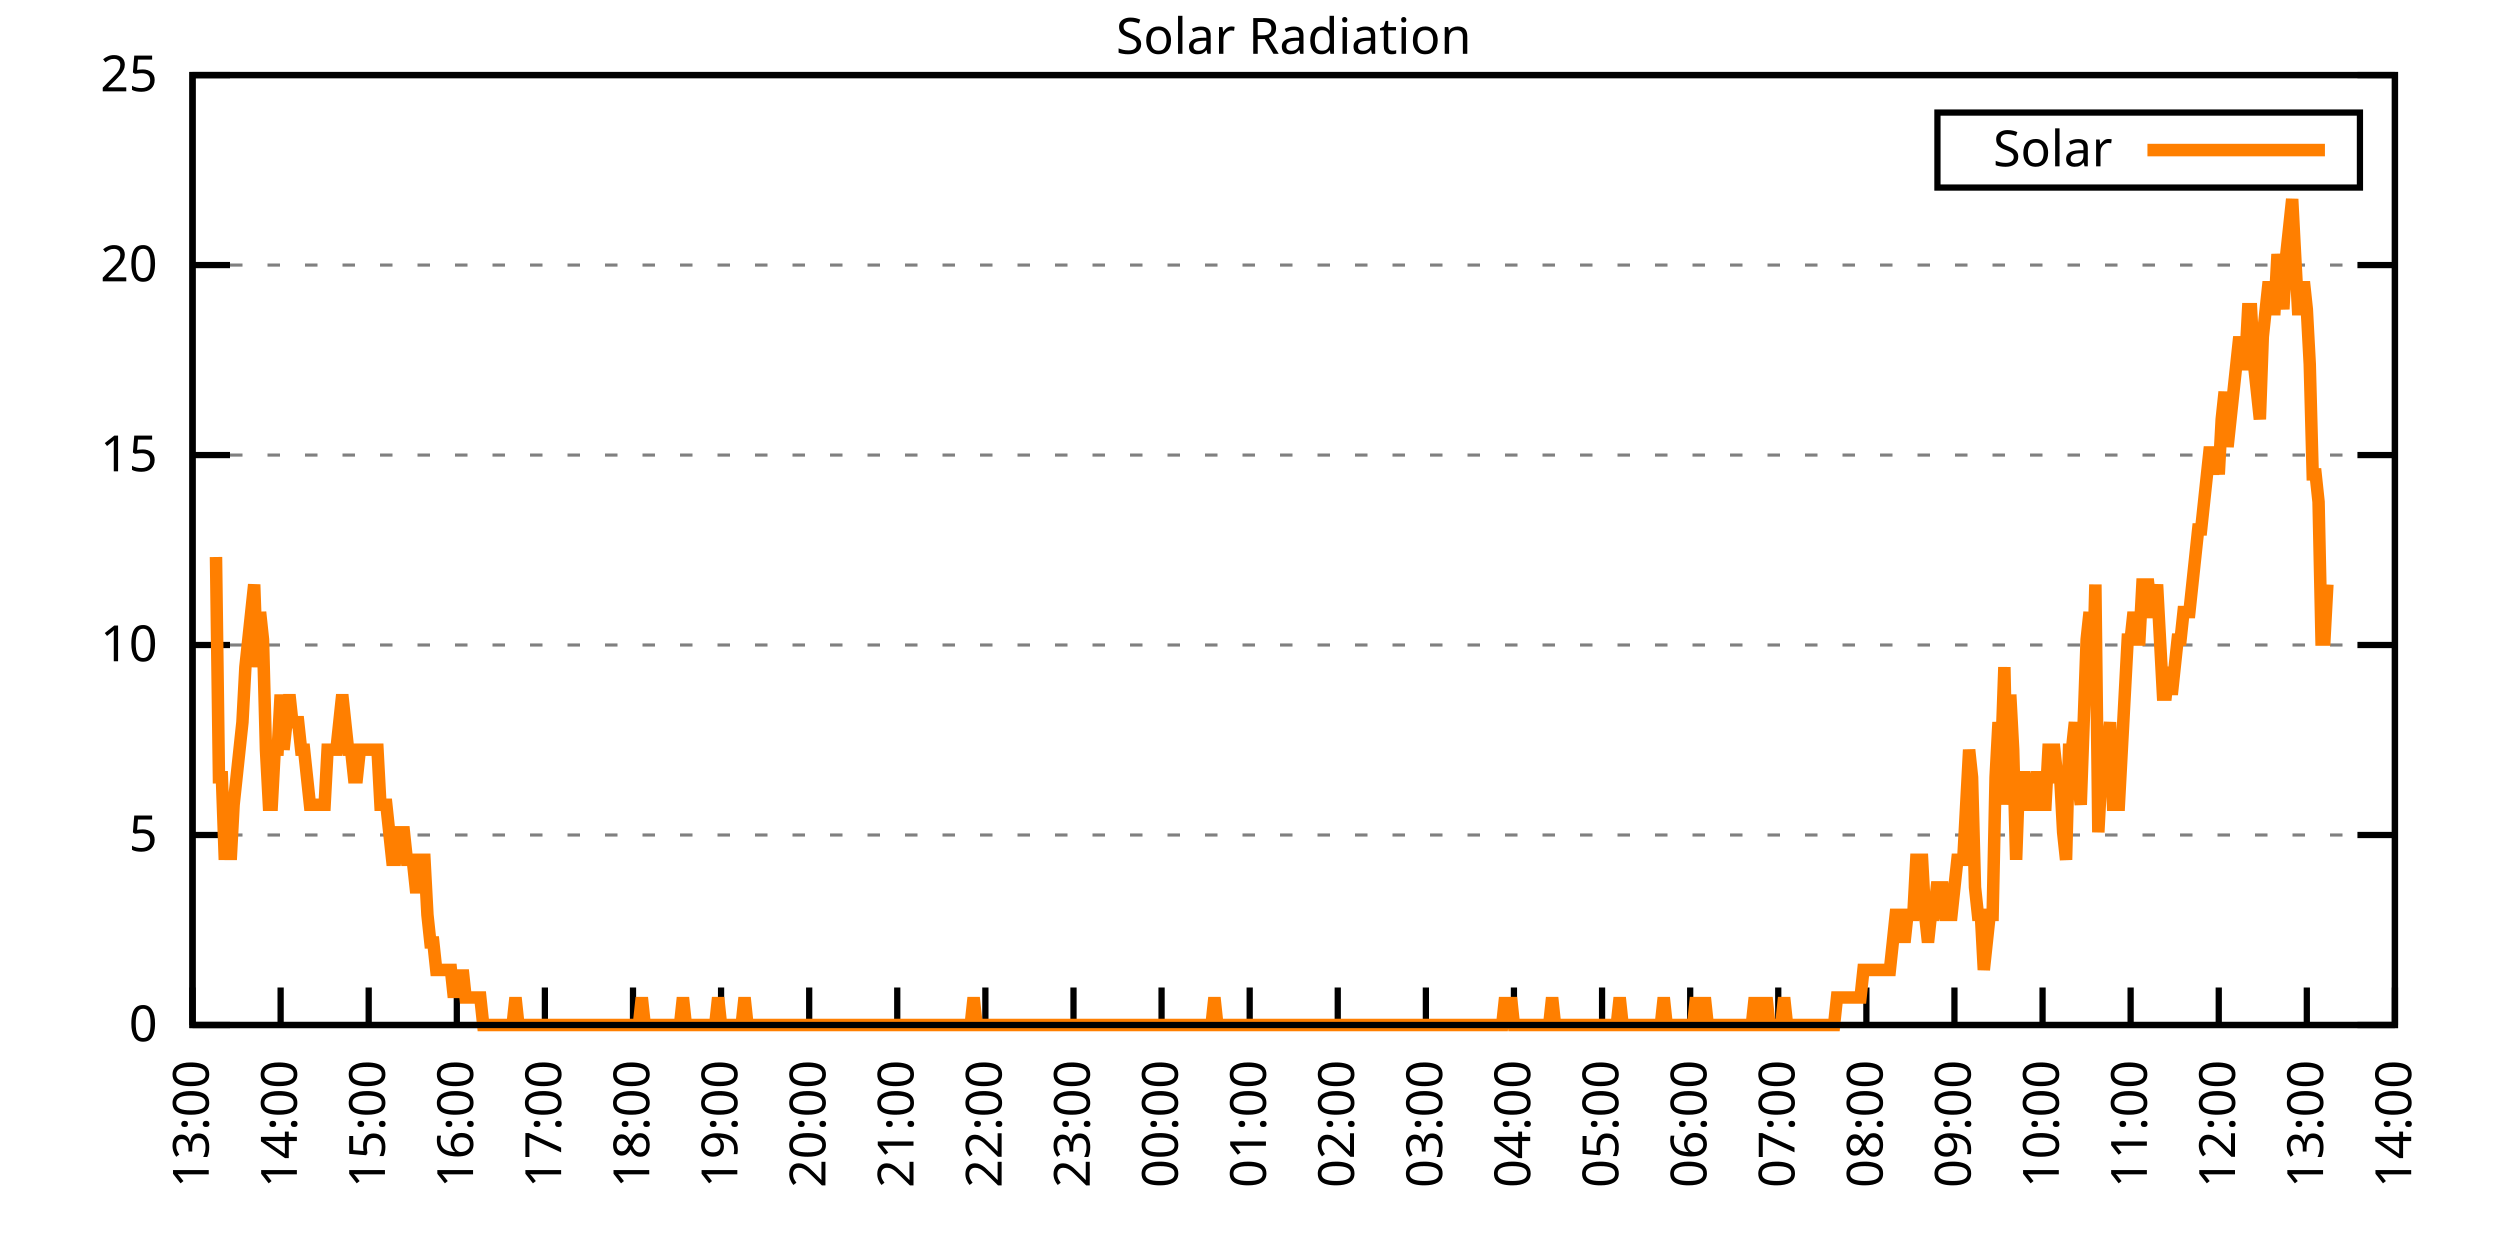
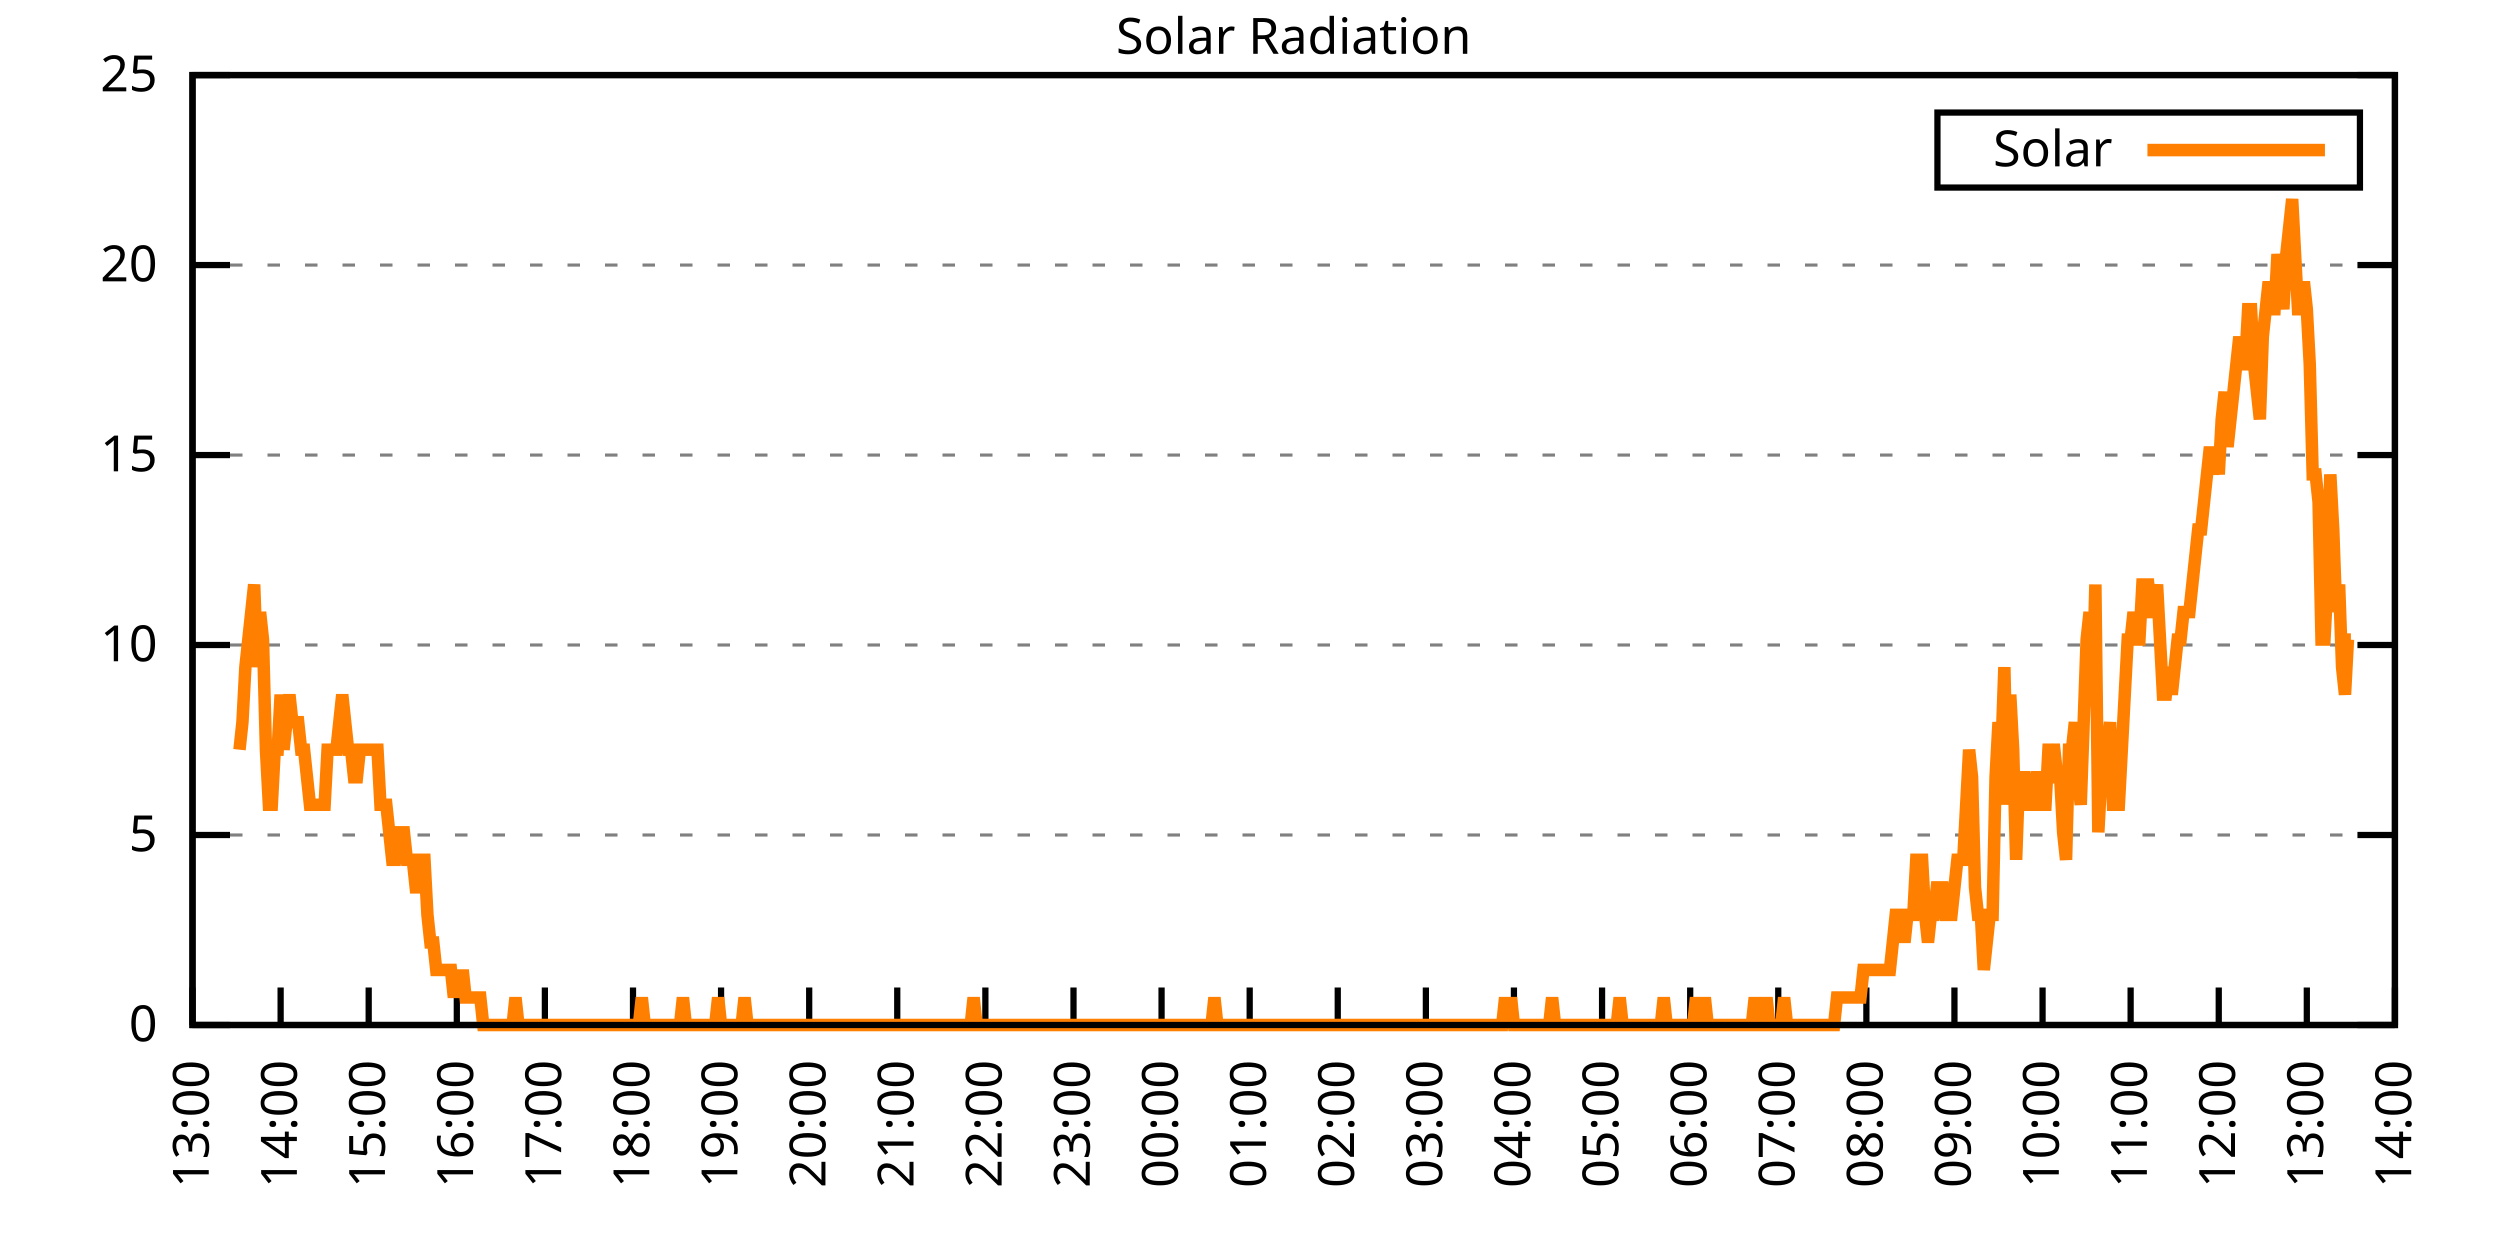
<svg xmlns="http://www.w3.org/2000/svg" xmlns:xlink="http://www.w3.org/1999/xlink" width="400" height="200" viewBox="0 0 400 200">
  <g id="gnuplot_canvas">
    <rect x="0" y="0" width="400" height="200" fill="none" />
    <defs>
      <circle id="gpDot" r="0.5" stroke-width="0.5" stroke="currentColor" />
      <path id="gpPt0" stroke-width="0.333" stroke="currentColor" d="M-1,0 h2 M0,-1 v2" />
      <path id="gpPt1" stroke-width="0.333" stroke="currentColor" d="M-1,-1 L1,1 M1,-1 L-1,1" />
      <path id="gpPt2" stroke-width="0.333" stroke="currentColor" d="M-1,0 L1,0 M0,-1 L0,1 M-1,-1 L1,1 M-1,1 L1,-1" />
      <rect id="gpPt3" stroke-width="0.333" stroke="currentColor" x="-1" y="-1" width="2" height="2" />
      <rect id="gpPt4" stroke-width="0.333" stroke="currentColor" fill="currentColor" x="-1" y="-1" width="2" height="2" />
      <circle id="gpPt5" stroke-width="0.333" stroke="currentColor" cx="0" cy="0" r="1" />
      <use xlink:href="#gpPt5" id="gpPt6" fill="currentColor" stroke="none" />
      <path id="gpPt7" stroke-width="0.333" stroke="currentColor" d="M0,-1.33 L-1.33,0.67 L1.33,0.67 z" />
      <use xlink:href="#gpPt7" id="gpPt8" fill="currentColor" stroke="none" />
      <use xlink:href="#gpPt7" id="gpPt9" stroke="currentColor" transform="rotate(180)" />
      <use xlink:href="#gpPt9" id="gpPt10" fill="currentColor" stroke="none" />
      <use xlink:href="#gpPt3" id="gpPt11" stroke="currentColor" transform="rotate(45)" />
      <use xlink:href="#gpPt11" id="gpPt12" fill="currentColor" stroke="none" />
      <path id="gpPt13" stroke-width="0.333" stroke="currentColor" d="M0,1.330 L1.265,0.411 L0.782,-1.067 L-0.782,-1.076 L-1.265,0.411 z" />
      <use xlink:href="#gpPt13" id="gpPt14" fill="currentColor" stroke="none" />
      <filter id="textbox" filterUnits="objectBoundingBox" x="0" y="0" height="1" width="1">
        <feFlood flood-color="white" flood-opacity="1" result="bgnd" />
        <feComposite in="SourceGraphic" in2="bgnd" operator="atop" />
      </filter>
      <filter id="greybox" filterUnits="objectBoundingBox" x="0" y="0" height="1" width="1">
        <feFlood flood-color="lightgrey" flood-opacity="1" result="grey" />
        <feComposite in="SourceGraphic" in2="grey" operator="atop" />
      </filter>
    </defs>
    <g fill="none" color="white" stroke="currentColor" stroke-width="1.00" stroke-linecap="butt" stroke-linejoin="miter">
</g>
    <g fill="none" color="black" stroke="currentColor" stroke-width="1.00" stroke-linecap="butt" stroke-linejoin="miter">
      <g stroke="none" shape-rendering="crispEdges">
        <polygon fill="rgb(255, 255, 255)" points="30.80,164.00 383.18,164.00 383.18,12.02 30.80,12.02 " />
      </g>
    </g>
    <g fill="none" color="black" stroke="currentColor" stroke-width="1.00" stroke-linecap="butt" stroke-linejoin="miter">
</g>
    <g fill="none" color="black" stroke="black" stroke-width="0.50" stroke-linecap="butt" stroke-linejoin="miter">
</g>
    <g fill="none" color="gray" stroke="currentColor" stroke-width="0.50" stroke-linecap="butt" stroke-linejoin="miter">
      <path stroke="gray" stroke-dasharray="2,4" class="gridline" d="M30.80,164.00 L383.19,164.00  " />
    </g>
    <g fill="none" color="gray" stroke="gray" stroke-width="1.00" stroke-linecap="butt" stroke-linejoin="miter">
</g>
    <g fill="none" color="black" stroke="currentColor" stroke-width="1.00" stroke-linecap="butt" stroke-linejoin="miter">
      <path stroke="black" d="M30.80,164.00 L36.80,164.00 M383.19,164.00 L377.19,164.00  " />
      <g transform="translate(25.20,166.60)" stroke="none" fill="black" font-family="Sans" font-size="8.00" text-anchor="end">
        <text>
          <tspan font-family="Sans"> 0</tspan>
        </text>
      </g>
    </g>
    <g fill="none" color="black" stroke="currentColor" stroke-width="1.00" stroke-linecap="butt" stroke-linejoin="miter">
</g>
    <g fill="none" color="black" stroke="black" stroke-width="0.50" stroke-linecap="butt" stroke-linejoin="miter">
</g>
    <g fill="none" color="gray" stroke="currentColor" stroke-width="0.50" stroke-linecap="butt" stroke-linejoin="miter">
      <path stroke="gray" stroke-dasharray="2,4" class="gridline" d="M30.80,133.60 L383.19,133.60  " />
    </g>
    <g fill="none" color="gray" stroke="gray" stroke-width="1.00" stroke-linecap="butt" stroke-linejoin="miter">
</g>
    <g fill="none" color="black" stroke="currentColor" stroke-width="1.00" stroke-linecap="butt" stroke-linejoin="miter">
      <path stroke="black" d="M30.80,133.60 L36.80,133.60 M383.19,133.60 L377.19,133.60  " />
      <g transform="translate(25.20,136.20)" stroke="none" fill="black" font-family="Sans" font-size="8.00" text-anchor="end">
        <text>
          <tspan font-family="Sans"> 5</tspan>
        </text>
      </g>
    </g>
    <g fill="none" color="black" stroke="currentColor" stroke-width="1.00" stroke-linecap="butt" stroke-linejoin="miter">
</g>
    <g fill="none" color="black" stroke="black" stroke-width="0.50" stroke-linecap="butt" stroke-linejoin="miter">
</g>
    <g fill="none" color="gray" stroke="currentColor" stroke-width="0.50" stroke-linecap="butt" stroke-linejoin="miter">
      <path stroke="gray" stroke-dasharray="2,4" class="gridline" d="M30.80,103.20 L383.19,103.20  " />
    </g>
    <g fill="none" color="gray" stroke="gray" stroke-width="1.00" stroke-linecap="butt" stroke-linejoin="miter">
</g>
    <g fill="none" color="black" stroke="currentColor" stroke-width="1.00" stroke-linecap="butt" stroke-linejoin="miter">
      <path stroke="black" d="M30.80,103.20 L36.80,103.20 M383.19,103.20 L377.19,103.20  " />
      <g transform="translate(25.20,105.80)" stroke="none" fill="black" font-family="Sans" font-size="8.00" text-anchor="end">
        <text>
          <tspan font-family="Sans"> 10</tspan>
        </text>
      </g>
    </g>
    <g fill="none" color="black" stroke="currentColor" stroke-width="1.00" stroke-linecap="butt" stroke-linejoin="miter">
</g>
    <g fill="none" color="black" stroke="black" stroke-width="0.50" stroke-linecap="butt" stroke-linejoin="miter">
</g>
    <g fill="none" color="gray" stroke="currentColor" stroke-width="0.50" stroke-linecap="butt" stroke-linejoin="miter">
      <path stroke="gray" stroke-dasharray="2,4" class="gridline" d="M30.80,72.81 L383.19,72.81  " />
    </g>
    <g fill="none" color="gray" stroke="gray" stroke-width="1.00" stroke-linecap="butt" stroke-linejoin="miter">
</g>
    <g fill="none" color="black" stroke="currentColor" stroke-width="1.00" stroke-linecap="butt" stroke-linejoin="miter">
      <path stroke="black" d="M30.80,72.81 L36.80,72.81 M383.19,72.81 L377.19,72.81  " />
      <g transform="translate(25.20,75.41)" stroke="none" fill="black" font-family="Sans" font-size="8.00" text-anchor="end">
        <text>
          <tspan font-family="Sans"> 15</tspan>
        </text>
      </g>
    </g>
    <g fill="none" color="black" stroke="currentColor" stroke-width="1.00" stroke-linecap="butt" stroke-linejoin="miter">
</g>
    <g fill="none" color="black" stroke="black" stroke-width="0.50" stroke-linecap="butt" stroke-linejoin="miter">
</g>
    <g fill="none" color="gray" stroke="currentColor" stroke-width="0.50" stroke-linecap="butt" stroke-linejoin="miter">
      <path stroke="gray" stroke-dasharray="2,4" class="gridline" d="M30.80,42.41 L383.19,42.41  " />
    </g>
    <g fill="none" color="gray" stroke="gray" stroke-width="1.00" stroke-linecap="butt" stroke-linejoin="miter">
</g>
    <g fill="none" color="black" stroke="currentColor" stroke-width="1.00" stroke-linecap="butt" stroke-linejoin="miter">
      <path stroke="black" d="M30.80,42.41 L36.80,42.41 M383.19,42.41 L377.19,42.41  " />
      <g transform="translate(25.20,45.01)" stroke="none" fill="black" font-family="Sans" font-size="8.00" text-anchor="end">
        <text>
          <tspan font-family="Sans"> 20</tspan>
        </text>
      </g>
    </g>
    <g fill="none" color="black" stroke="currentColor" stroke-width="1.00" stroke-linecap="butt" stroke-linejoin="miter">
</g>
    <g fill="none" color="black" stroke="black" stroke-width="0.50" stroke-linecap="butt" stroke-linejoin="miter">
</g>
    <g fill="none" color="gray" stroke="currentColor" stroke-width="0.50" stroke-linecap="butt" stroke-linejoin="miter">
      <path stroke="gray" stroke-dasharray="2,4" class="gridline" d="M30.80,12.01 L383.19,12.01  " />
    </g>
    <g fill="none" color="gray" stroke="gray" stroke-width="1.00" stroke-linecap="butt" stroke-linejoin="miter">
</g>
    <g fill="none" color="black" stroke="currentColor" stroke-width="1.00" stroke-linecap="butt" stroke-linejoin="miter">
      <path stroke="black" d="M30.80,12.01 L36.80,12.01 M383.19,12.01 L377.19,12.01  " />
      <g transform="translate(25.20,14.61)" stroke="none" fill="black" font-family="Sans" font-size="8.00" text-anchor="end">
        <text>
          <tspan font-family="Sans"> 25</tspan>
        </text>
      </g>
    </g>
    <g fill="none" color="black" stroke="currentColor" stroke-width="1.00" stroke-linecap="butt" stroke-linejoin="miter">
      <path stroke="black" d="M30.80,164.00 L30.80,158.00  " />
      <g transform="translate(33.40,169.60) rotate(270.00)" stroke="none" fill="black" font-family="Sans" font-size="8.00" text-anchor="end">
        <text>
          <tspan font-family="Sans">13:00</tspan>
        </text>
      </g>
    </g>
    <g fill="none" color="black" stroke="currentColor" stroke-width="1.00" stroke-linecap="butt" stroke-linejoin="miter">
      <path stroke="black" d="M44.90,164.00 L44.90,158.00  " />
      <g transform="translate(47.50,169.60) rotate(270.00)" stroke="none" fill="black" font-family="Sans" font-size="8.00" text-anchor="end">
        <text>
          <tspan font-family="Sans">14:00</tspan>
        </text>
      </g>
    </g>
    <g fill="none" color="black" stroke="currentColor" stroke-width="1.00" stroke-linecap="butt" stroke-linejoin="miter">
      <path stroke="black" d="M58.99,164.00 L58.99,158.00  " />
      <g transform="translate(61.59,169.60) rotate(270.00)" stroke="none" fill="black" font-family="Sans" font-size="8.00" text-anchor="end">
        <text>
          <tspan font-family="Sans">15:00</tspan>
        </text>
      </g>
    </g>
    <g fill="none" color="black" stroke="currentColor" stroke-width="1.00" stroke-linecap="butt" stroke-linejoin="miter">
      <path stroke="black" d="M73.09,164.00 L73.09,158.00  " />
      <g transform="translate(75.69,169.60) rotate(270.00)" stroke="none" fill="black" font-family="Sans" font-size="8.00" text-anchor="end">
        <text>
          <tspan font-family="Sans">16:00</tspan>
        </text>
      </g>
    </g>
    <g fill="none" color="black" stroke="currentColor" stroke-width="1.00" stroke-linecap="butt" stroke-linejoin="miter">
      <path stroke="black" d="M87.18,164.00 L87.18,158.00  " />
      <g transform="translate(89.78,169.60) rotate(270.00)" stroke="none" fill="black" font-family="Sans" font-size="8.00" text-anchor="end">
        <text>
          <tspan font-family="Sans">17:00</tspan>
        </text>
      </g>
    </g>
    <g fill="none" color="black" stroke="currentColor" stroke-width="1.00" stroke-linecap="butt" stroke-linejoin="miter">
      <path stroke="black" d="M101.28,164.00 L101.28,158.00  " />
      <g transform="translate(103.88,169.60) rotate(270.00)" stroke="none" fill="black" font-family="Sans" font-size="8.00" text-anchor="end">
        <text>
          <tspan font-family="Sans">18:00</tspan>
        </text>
      </g>
    </g>
    <g fill="none" color="black" stroke="currentColor" stroke-width="1.00" stroke-linecap="butt" stroke-linejoin="miter">
      <path stroke="black" d="M115.37,164.00 L115.37,158.00  " />
      <g transform="translate(117.97,169.60) rotate(270.00)" stroke="none" fill="black" font-family="Sans" font-size="8.00" text-anchor="end">
        <text>
          <tspan font-family="Sans">19:00</tspan>
        </text>
      </g>
    </g>
    <g fill="none" color="black" stroke="currentColor" stroke-width="1.00" stroke-linecap="butt" stroke-linejoin="miter">
      <path stroke="black" d="M129.47,164.00 L129.47,158.00  " />
      <g transform="translate(132.07,169.60) rotate(270.00)" stroke="none" fill="black" font-family="Sans" font-size="8.00" text-anchor="end">
        <text>
          <tspan font-family="Sans">20:00</tspan>
        </text>
      </g>
    </g>
    <g fill="none" color="black" stroke="currentColor" stroke-width="1.00" stroke-linecap="butt" stroke-linejoin="miter">
      <path stroke="black" d="M143.56,164.00 L143.56,158.00  " />
      <g transform="translate(146.16,169.60) rotate(270.00)" stroke="none" fill="black" font-family="Sans" font-size="8.00" text-anchor="end">
        <text>
          <tspan font-family="Sans">21:00</tspan>
        </text>
      </g>
    </g>
    <g fill="none" color="black" stroke="currentColor" stroke-width="1.00" stroke-linecap="butt" stroke-linejoin="miter">
      <path stroke="black" d="M157.66,164.00 L157.66,158.00  " />
      <g transform="translate(160.26,169.60) rotate(270.00)" stroke="none" fill="black" font-family="Sans" font-size="8.00" text-anchor="end">
        <text>
          <tspan font-family="Sans">22:00</tspan>
        </text>
      </g>
    </g>
    <g fill="none" color="black" stroke="currentColor" stroke-width="1.00" stroke-linecap="butt" stroke-linejoin="miter">
      <path stroke="black" d="M171.76,164.00 L171.76,158.00  " />
      <g transform="translate(174.36,169.60) rotate(270.00)" stroke="none" fill="black" font-family="Sans" font-size="8.00" text-anchor="end">
        <text>
          <tspan font-family="Sans">23:00</tspan>
        </text>
      </g>
    </g>
    <g fill="none" color="black" stroke="currentColor" stroke-width="1.00" stroke-linecap="butt" stroke-linejoin="miter">
      <path stroke="black" d="M185.85,164.00 L185.85,158.00  " />
      <g transform="translate(188.45,169.60) rotate(270.00)" stroke="none" fill="black" font-family="Sans" font-size="8.00" text-anchor="end">
        <text>
          <tspan font-family="Sans">00:00</tspan>
        </text>
      </g>
    </g>
    <g fill="none" color="black" stroke="currentColor" stroke-width="1.00" stroke-linecap="butt" stroke-linejoin="miter">
      <path stroke="black" d="M199.95,164.00 L199.95,158.00  " />
      <g transform="translate(202.55,169.60) rotate(270.00)" stroke="none" fill="black" font-family="Sans" font-size="8.00" text-anchor="end">
        <text>
          <tspan font-family="Sans">01:00</tspan>
        </text>
      </g>
    </g>
    <g fill="none" color="black" stroke="currentColor" stroke-width="1.00" stroke-linecap="butt" stroke-linejoin="miter">
      <path stroke="black" d="M214.04,164.00 L214.04,158.00  " />
      <g transform="translate(216.64,169.60) rotate(270.00)" stroke="none" fill="black" font-family="Sans" font-size="8.00" text-anchor="end">
        <text>
          <tspan font-family="Sans">02:00</tspan>
        </text>
      </g>
    </g>
    <g fill="none" color="black" stroke="currentColor" stroke-width="1.00" stroke-linecap="butt" stroke-linejoin="miter">
      <path stroke="black" d="M228.14,164.00 L228.14,158.00  " />
      <g transform="translate(230.74,169.60) rotate(270.00)" stroke="none" fill="black" font-family="Sans" font-size="8.00" text-anchor="end">
        <text>
          <tspan font-family="Sans">03:00</tspan>
        </text>
      </g>
    </g>
    <g fill="none" color="black" stroke="currentColor" stroke-width="1.00" stroke-linecap="butt" stroke-linejoin="miter">
      <path stroke="black" d="M242.23,164.00 L242.23,158.00  " />
      <g transform="translate(244.83,169.60) rotate(270.00)" stroke="none" fill="black" font-family="Sans" font-size="8.00" text-anchor="end">
        <text>
          <tspan font-family="Sans">04:00</tspan>
        </text>
      </g>
    </g>
    <g fill="none" color="black" stroke="currentColor" stroke-width="1.00" stroke-linecap="butt" stroke-linejoin="miter">
      <path stroke="black" d="M256.33,164.00 L256.33,158.00  " />
      <g transform="translate(258.93,169.60) rotate(270.00)" stroke="none" fill="black" font-family="Sans" font-size="8.00" text-anchor="end">
        <text>
          <tspan font-family="Sans">05:00</tspan>
        </text>
      </g>
    </g>
    <g fill="none" color="black" stroke="currentColor" stroke-width="1.00" stroke-linecap="butt" stroke-linejoin="miter">
      <path stroke="black" d="M270.43,164.00 L270.43,158.00  " />
      <g transform="translate(273.03,169.60) rotate(270.00)" stroke="none" fill="black" font-family="Sans" font-size="8.00" text-anchor="end">
        <text>
          <tspan font-family="Sans">06:00</tspan>
        </text>
      </g>
    </g>
    <g fill="none" color="black" stroke="currentColor" stroke-width="1.00" stroke-linecap="butt" stroke-linejoin="miter">
      <path stroke="black" d="M284.52,164.00 L284.52,158.00  " />
      <g transform="translate(287.12,169.60) rotate(270.00)" stroke="none" fill="black" font-family="Sans" font-size="8.00" text-anchor="end">
        <text>
          <tspan font-family="Sans">07:00</tspan>
        </text>
      </g>
    </g>
    <g fill="none" color="black" stroke="currentColor" stroke-width="1.00" stroke-linecap="butt" stroke-linejoin="miter">
      <path stroke="black" d="M298.62,164.00 L298.62,158.00  " />
      <g transform="translate(301.22,169.60) rotate(270.00)" stroke="none" fill="black" font-family="Sans" font-size="8.00" text-anchor="end">
        <text>
          <tspan font-family="Sans">08:00</tspan>
        </text>
      </g>
    </g>
    <g fill="none" color="black" stroke="currentColor" stroke-width="1.00" stroke-linecap="butt" stroke-linejoin="miter">
      <path stroke="black" d="M312.71,164.00 L312.71,158.00  " />
      <g transform="translate(315.31,169.60) rotate(270.00)" stroke="none" fill="black" font-family="Sans" font-size="8.00" text-anchor="end">
        <text>
          <tspan font-family="Sans">09:00</tspan>
        </text>
      </g>
    </g>
    <g fill="none" color="black" stroke="currentColor" stroke-width="1.00" stroke-linecap="butt" stroke-linejoin="miter">
      <path stroke="black" d="M326.81,164.00 L326.81,158.00  " />
      <g transform="translate(329.41,169.60) rotate(270.00)" stroke="none" fill="black" font-family="Sans" font-size="8.00" text-anchor="end">
        <text>
          <tspan font-family="Sans">10:00</tspan>
        </text>
      </g>
    </g>
    <g fill="none" color="black" stroke="currentColor" stroke-width="1.00" stroke-linecap="butt" stroke-linejoin="miter">
      <path stroke="black" d="M340.90,164.00 L340.90,158.00  " />
      <g transform="translate(343.50,169.60) rotate(270.00)" stroke="none" fill="black" font-family="Sans" font-size="8.00" text-anchor="end">
        <text>
          <tspan font-family="Sans">11:00</tspan>
        </text>
      </g>
    </g>
    <g fill="none" color="black" stroke="currentColor" stroke-width="1.00" stroke-linecap="butt" stroke-linejoin="miter">
      <path stroke="black" d="M355.00,164.00 L355.00,158.00  " />
      <g transform="translate(357.60,169.60) rotate(270.00)" stroke="none" fill="black" font-family="Sans" font-size="8.00" text-anchor="end">
        <text>
          <tspan font-family="Sans">12:00</tspan>
        </text>
      </g>
    </g>
    <g fill="none" color="black" stroke="currentColor" stroke-width="1.00" stroke-linecap="butt" stroke-linejoin="miter">
      <path stroke="black" d="M369.09,164.00 L369.09,158.00  " />
      <g transform="translate(371.69,169.60) rotate(270.00)" stroke="none" fill="black" font-family="Sans" font-size="8.00" text-anchor="end">
        <text>
          <tspan font-family="Sans">13:00</tspan>
        </text>
      </g>
    </g>
    <g fill="none" color="black" stroke="currentColor" stroke-width="1.00" stroke-linecap="butt" stroke-linejoin="miter">
      <path stroke="black" d="M383.19,164.00 L383.19,158.00  " />
      <g transform="translate(385.79,169.60) rotate(270.00)" stroke="none" fill="black" font-family="Sans" font-size="8.00" text-anchor="end">
        <text>
          <tspan font-family="Sans">14:00</tspan>
        </text>
      </g>
    </g>
    <g fill="none" color="black" stroke="currentColor" stroke-width="1.00" stroke-linecap="butt" stroke-linejoin="miter">
</g>
    <g fill="none" color="black" stroke="currentColor" stroke-width="1.00" stroke-linecap="butt" stroke-linejoin="miter">
      <path stroke="black" d="M30.80,12.01 L30.80,164.00 L383.19,164.00 L383.19,12.01 L30.80,12.01 Z  " />
    </g>
    <g fill="none" color="black" stroke="currentColor" stroke-width="1.00" stroke-linecap="butt" stroke-linejoin="miter">
</g>
    <g fill="none" color="black" stroke="currentColor" stroke-width="1.00" stroke-linecap="butt" stroke-linejoin="miter">
      <path stroke="black" d="M309.99,30.01 L309.99,18.01 L377.59,18.01 L377.59,30.01 L309.99,30.01 Z  " />
    </g>
    <g id="Solar_Radiation_plot_1">
      <g fill="none" color="white" stroke="black" stroke-width="2.00" stroke-linecap="butt" stroke-linejoin="miter">
</g>
      <g fill="none" color="black" stroke="currentColor" stroke-width="2.00" stroke-linecap="butt" stroke-linejoin="miter">
        <g transform="translate(337.99,26.61)" stroke="none" fill="black" font-family="Sans" font-size="8.00" text-anchor="end">
          <text>
            <tspan font-family="Sans">Solar</tspan>
          </text>
        </g>
      </g>
      <g fill="none" color="black" stroke="currentColor" stroke-width="2.00" stroke-linecap="butt" stroke-linejoin="miter">
-         <path stroke="rgb(255, 127,   0)" d="M343.59,24.01 L371.99,24.01 M34.56,89.12 L35.03,124.36 L35.50,124.36 L35.97,137.57 L36.44,128.76 L36.91,137.57   L37.38,128.76 L37.85,124.36 L38.32,119.95 L38.79,115.55 L39.26,106.74 L39.73,102.33 L40.20,97.93 L40.67,93.52   L41.14,106.74 L41.61,97.93 L42.08,102.33 L42.55,119.95 L43.02,128.76 L43.49,128.76 L43.96,119.95 L44.43,119.95   L44.90,111.14 L45.37,119.95 L45.84,115.55 L46.31,111.14 L46.78,115.55 L47.24,115.55 L47.71,115.55 L48.18,119.95   L48.65,119.95 L49.12,124.36 L49.59,128.76 L50.06,128.76 L50.53,128.76 L51.00,128.76 L51.47,128.76 L51.94,128.76   L52.41,119.95 L52.88,119.95 L53.35,119.95 L53.82,119.95 L54.29,115.55 L54.76,111.14 L55.23,115.55 L55.70,119.95   L56.17,119.95 L56.64,124.36 L57.11,124.36 L57.58,119.95 L58.05,119.95 L58.52,119.95 L58.99,119.95 L59.46,119.95   L59.93,119.95 L60.40,119.95 L60.87,128.76 L61.34,128.76 L61.81,128.76 L62.28,133.17 L62.75,137.57 L63.22,137.57   L63.69,133.17 L64.16,133.17 L64.63,133.17 L65.10,137.57 L65.57,137.57 L66.04,137.57 L66.51,141.98 L66.98,141.98   L67.45,137.57 L67.92,137.57 L68.39,146.38 L68.86,150.79 L69.33,150.79 L69.80,155.19 L70.27,155.19 L70.74,155.19   L71.21,155.19 L71.68,155.19 L72.15,155.19 L72.62,159.60 L73.09,155.19 L73.56,159.60 L74.03,155.19 L74.50,159.60   L74.97,159.60 L75.44,159.60 L75.91,159.60 L76.38,159.60 L76.85,159.60 L77.32,164.00 L77.79,164.00 L78.26,164.00   L78.73,164.00 L79.19,164.00 L79.66,164.00 L80.13,164.00 L80.60,164.00 L81.07,164.00 L81.54,164.00 L82.01,164.00   L82.48,159.60 L82.95,164.00 L83.42,164.00 L83.89,164.00 L84.36,164.00 L84.83,164.00 L85.30,164.00 L85.77,164.00   L86.24,164.00 L86.71,164.00 L87.18,164.00 L87.65,164.00 L88.12,164.00 L88.59,164.00 L89.06,164.00 L89.53,164.00   L90.00,164.00 L90.47,164.00 L90.94,164.00 L91.41,164.00 L91.88,164.00 L92.35,164.00 L92.82,164.00 L93.29,164.00   L93.76,164.00 L94.23,164.00 L94.70,164.00 L95.17,164.00 L95.64,164.00 L96.11,164.00 L96.58,164.00 L97.05,164.00   L97.52,164.00 L97.99,164.00 L98.46,164.00 L98.93,164.00 L99.40,164.00 L99.87,164.00 L100.34,164.00 L100.81,164.00   L101.28,164.00 L101.75,164.00 L102.22,164.00 L102.69,159.60 L103.16,164.00 L103.63,164.00 L104.10,164.00 L104.57,164.00   L105.04,164.00 L105.51,164.00 L105.98,164.00 L106.45,164.00 L106.92,164.00 L107.39,164.00 L107.86,164.00 L108.33,164.00   L108.80,164.00 L109.27,159.60 L109.74,164.00 L110.21,164.00 L110.68,164.00 L111.14,164.00 L111.61,164.00 L112.08,164.00   L112.55,164.00 L113.02,164.00 L113.49,164.00 L113.96,164.00 L114.43,164.00 L114.90,159.60 L115.37,164.00 L115.84,164.00   L116.31,164.00 L116.78,164.00 L117.25,164.00 L117.72,164.00 L118.19,164.00 L118.66,164.00 L119.13,159.60 L119.60,164.00   L120.07,164.00 L120.54,164.00 L121.01,164.00 L121.48,164.00 L121.95,164.00 L122.42,164.00 L122.89,164.00 L123.36,164.00   L123.83,164.00 L124.30,164.00 L124.77,164.00 L125.24,164.00 L125.71,164.00 L126.18,164.00 L126.65,164.00 L127.12,164.00   L127.59,164.00 L128.06,164.00 L128.53,164.00 L129.00,164.00 L129.47,164.00 L129.94,164.00 L130.41,164.00 L130.88,164.00   L131.35,164.00 L131.82,164.00 L132.29,164.00 L132.76,164.00 L133.23,164.00 L133.70,164.00 L134.17,164.00 L134.64,164.00   L135.11,164.00 L135.58,164.00 L136.05,164.00 L136.52,164.00 L136.99,164.00 L137.46,164.00 L137.93,164.00 L138.40,164.00   L138.87,164.00 L139.34,164.00 L139.81,164.00 L140.28,164.00 L140.75,164.00 L141.22,164.00 L141.69,164.00 L142.16,164.00   L142.63,164.00 L143.09,164.00 L143.56,164.00 L144.03,164.00 L144.50,164.00 L144.97,164.00 L145.44,164.00 L145.91,164.00   L146.38,164.00 L146.85,164.00 L147.32,164.00 L147.79,164.00 L148.26,164.00 L148.73,164.00 L149.20,164.00 L149.67,164.00   L150.14,164.00 L150.61,164.00 L151.08,164.00 L151.55,164.00 L152.02,164.00 L152.49,164.00 L152.96,164.00 L153.43,164.00   L153.90,164.00 L154.37,164.00 L154.84,164.00 L155.31,164.00 L155.78,159.60 L156.25,164.00 L156.72,164.00 L157.19,164.00   L157.66,164.00 L158.13,164.00 L158.60,164.00 L159.07,164.00 L159.54,164.00 L160.01,164.00 L160.48,164.00 L160.95,164.00   L161.42,164.00 L161.89,164.00 L162.36,164.00 L162.83,164.00 L163.30,164.00 L163.77,164.00 L164.24,164.00 L164.71,164.00   L165.18,164.00 L165.65,164.00 L166.12,164.00 L166.59,164.00 L167.06,164.00 L167.53,164.00 L168.00,164.00 L168.47,164.00   L168.94,164.00 L169.41,164.00 L169.88,164.00 L170.35,164.00 L170.82,164.00 L171.29,164.00 L171.76,164.00 L172.23,164.00   L172.70,164.00 L173.17,164.00 L173.64,164.00 L174.11,164.00 L174.58,164.00 L175.04,164.00 L175.51,164.00 L175.98,164.00   L176.45,164.00 L176.92,164.00 L177.39,164.00 L177.86,164.00 L178.33,164.00 L178.80,164.00 L179.27,164.00 L179.74,164.00   L180.21,164.00 L180.68,164.00 L181.15,164.00 L181.62,164.00 L182.09,164.00 L182.56,164.00 L183.03,164.00 L183.50,164.00   L183.97,164.00 L184.44,164.00 L184.91,164.00 L185.38,164.00 L185.85,164.00 L186.32,164.00 L186.79,164.00 L187.26,164.00   L187.73,164.00 L188.20,164.00 L188.67,164.00 L189.14,164.00 L189.61,164.00 L190.08,164.00 L190.55,164.00 L191.02,164.00   L191.49,164.00 L191.96,164.00 L192.43,164.00 L192.90,164.00 L193.37,164.00 L193.84,164.00 L194.31,159.60 L194.78,164.00   L195.25,164.00 L195.72,164.00 L196.19,164.00 L196.66,164.00 L197.13,164.00 L197.60,164.00 L198.07,164.00 L198.54,164.00   L199.01,164.00 L199.48,164.00 L199.95,164.00 L200.42,164.00 L200.89,164.00 L201.36,164.00 L201.83,164.00 L202.30,164.00   L202.77,164.00 L203.24,164.00 L203.71,164.00 L204.18,164.00 L204.65,164.00 L205.12,164.00 L205.59,164.00 L206.06,164.00   L206.53,164.00 L207.00,164.00 L207.46,164.00 L207.93,164.00 L208.40,164.00 L208.87,164.00 L209.34,164.00 L209.81,164.00   L210.28,164.00 L210.75,164.00 L211.22,164.00 L211.69,164.00 L212.16,164.00 L212.63,164.00 L213.10,164.00 L213.57,164.00   L214.04,164.00 L214.51,164.00 L214.98,164.00 L215.45,164.00 L215.92,164.00 L216.39,164.00 L216.86,164.00 L217.33,164.00   L217.80,164.00 L218.27,164.00 L218.74,164.00 L219.21,164.00 L219.68,164.00 L220.15,164.00 L220.62,164.00 L221.09,164.00   L221.56,164.00 L222.03,164.00 L222.50,164.00 L222.97,164.00 L223.44,164.00 L223.91,164.00 L224.38,164.00 L224.85,164.00   L225.32,164.00 L225.79,164.00 L226.26,164.00 L226.73,164.00 L227.20,164.00 L227.67,164.00 L228.14,164.00 L228.61,164.00   L229.08,164.00 L229.55,164.00 L230.02,164.00 L230.49,164.00 L230.96,164.00 L231.43,164.00 L231.90,164.00 L232.37,164.00   L232.84,164.00 L233.31,164.00 L233.78,164.00 L234.25,164.00 L234.72,164.00 L235.19,164.00 L235.66,164.00 L236.13,164.00   L236.60,164.00 L237.07,164.00 L237.54,164.00 L238.01,164.00 L238.48,164.00 L238.95,164.00 L239.41,164.00 L239.88,164.00   L240.35,164.00 L240.82,159.60 L241.29,164.00 L241.76,159.60 L242.23,164.00 L242.70,164.00 L243.17,164.00 L243.64,164.00   L244.11,164.00 L244.58,164.00 L245.05,164.00 L245.52,164.00 L245.99,164.00 L246.46,164.00 L246.93,164.00 L247.40,164.00   L247.87,164.00 L248.34,159.60 L248.81,164.00 L249.28,164.00 L249.75,164.00 L250.22,164.00 L250.69,164.00 L251.16,164.00   L251.63,164.00 L252.10,164.00 L252.57,164.00 L253.04,164.00 L253.51,164.00 L253.98,164.00 L254.45,164.00 L254.92,164.00   L255.39,164.00 L255.86,164.00 L256.33,164.00 L256.80,164.00 L257.27,164.00 L257.74,164.00 L258.21,164.00 L258.68,164.00   L259.15,159.60 L259.62,164.00 L260.09,164.00 L260.56,164.00 L261.03,164.00 L261.50,164.00 L261.97,164.00 L262.44,164.00   L262.91,164.00 L263.38,164.00 L263.85,164.00 L264.32,164.00 L264.79,164.00 L265.26,164.00 L265.73,164.00 L266.20,159.60   L266.67,164.00 L267.14,164.00 L267.61,164.00 L268.08,164.00 L268.55,164.00 L269.02,164.00 L269.49,164.00 L269.96,164.00   L270.43,164.00 L270.90,164.00 L271.36,159.60 L271.83,164.00 L272.30,164.00 L272.77,159.60 L273.24,164.00 L273.71,164.00   L274.18,164.00 L274.65,164.00 L275.12,164.00 L275.59,164.00 L276.06,164.00 L276.53,164.00 L277.00,164.00 L277.47,164.00   L277.94,164.00 L278.41,164.00 L278.88,164.00 L279.35,164.00 L279.82,164.00 L280.29,164.00 L280.76,159.60 L281.23,164.00   L281.70,164.00 L282.17,164.00 L282.64,159.60 L283.11,164.00 L283.58,164.00 L284.05,164.00 L284.52,164.00 L284.99,164.00   L285.46,159.60 L285.93,164.00 L286.40,164.00 L286.87,164.00 L287.34,164.00 L287.81,164.00 L288.28,164.00 L288.75,164.00   L289.22,164.00 L289.69,164.00 L290.16,164.00 L290.63,164.00 L291.10,164.00 L291.57,164.00 L292.04,164.00 L292.51,164.00   L292.98,164.00 L293.45,164.00 L293.92,159.60 L294.39,159.60 L294.86,159.60 L295.33,159.60 L295.80,159.60 L296.27,159.60   L296.74,159.60 L297.21,159.60 L297.68,159.60 L298.15,155.19 L298.62,155.19 L299.09,155.19 L299.56,155.19 L300.03,155.19   L300.50,155.19 L300.97,155.19 L301.44,155.19 L301.91,155.19 L302.38,155.19 L302.85,150.79 L303.31,146.38 L303.78,146.38   L304.25,146.38 L304.72,150.79 L305.19,146.38 L305.66,146.38 L306.13,146.38 L306.60,137.57 L307.07,137.57 L307.54,137.57   L308.01,146.38 L308.48,150.79 L308.95,146.38 L309.42,146.38 L309.89,141.98 L310.36,141.98 L310.83,141.98 L311.30,146.38   L311.77,146.38 L312.24,146.38 L312.71,141.98 L313.18,137.57 L313.65,137.57 L314.12,137.57 L314.59,128.76 L315.06,119.95   L315.53,124.36 L316.00,141.98 L316.47,146.38 L316.94,146.38 L317.41,155.19 L317.88,150.79 L318.35,146.38 L318.82,146.38   L319.29,124.36 L319.76,115.55 L320.23,119.95 L320.70,106.74 L321.17,128.76 L321.64,111.14 L322.11,119.95 L322.58,137.57   L323.05,124.36 L323.52,124.36 L323.99,124.36 L324.46,128.76 L324.93,128.76 L325.40,128.76 L325.87,124.36 L326.34,124.36   L326.81,128.76 L327.28,128.76 L327.75,119.95 L328.22,119.95 L328.69,119.95 L329.16,124.36 L329.63,124.36 L330.10,133.17   L330.57,137.57 L331.04,119.95 L331.51,119.95 L331.98,115.55 L332.45,124.36 L332.92,128.76 L333.39,115.55 L333.86,102.33   L334.33,97.93 L334.80,111.14 L335.26,93.52 L335.73,133.17 L336.20,124.36 L336.67,124.36 L337.14,119.95 L337.61,115.55   L338.08,128.76 L338.55,128.76 L339.02,128.76 L339.49,119.95 L339.96,111.14 L340.43,102.33 L340.90,102.33 L341.37,97.93   L341.84,102.33 L342.31,102.33 L342.78,93.52 L343.25,93.52 L343.72,93.52 L344.19,97.93 L344.66,97.93 L345.13,93.52   L345.60,102.33 L346.07,111.14 L346.54,111.14 L347.01,106.74 L347.48,111.14 L347.95,106.74 L348.42,102.33 L348.89,102.33   L349.36,97.93 L349.83,97.93 L350.30,97.93 L350.77,93.52 L351.24,89.12 L351.71,84.71 L352.18,84.71 L352.65,80.31   L353.12,75.90 L353.59,71.50 L354.06,75.90 L354.53,71.50 L355.00,75.90 L355.47,67.09 L355.94,62.69 L356.41,71.50   L356.88,67.09 L357.35,62.69 L357.82,58.28 L358.29,53.88 L358.76,58.28 L359.23,58.28 L359.70,49.47 L360.17,49.47   L360.64,58.28 L361.11,62.69 L361.58,67.09 L362.05,53.88 L362.52,49.47 L362.99,45.07 L363.46,49.47 L363.93,49.47   L364.40,40.66 L364.87,45.07 L365.34,49.47 L365.81,40.66 L366.28,36.26 L366.75,31.85 L367.21,40.66 L367.68,49.47   L368.15,49.47 L368.62,45.07 L369.09,49.47 L369.56,58.28 L370.03,75.90 L370.50,75.90 L370.97,80.31 L371.44,102.33   L371.91,102.33 L372.38,93.52  " />
+         <path stroke="rgb(255, 127,   0)" d="M343.59,24.01 L371.99,24.01 M38.32,119.95 L38.79,115.55 L39.26,106.74 L39.73,102.33 L40.20,97.93 L40.67,93.52   L41.14,106.74 L41.61,97.93 L42.08,102.33 L42.55,119.95 L43.02,128.76 L43.49,128.76 L43.96,119.95 L44.43,119.95   L44.90,111.14 L45.37,119.95 L45.84,115.55 L46.31,111.14 L46.78,115.55 L47.24,115.55 L47.71,115.55 L48.18,119.95   L48.65,119.95 L49.12,124.36 L49.59,128.76 L50.06,128.76 L50.53,128.76 L51.00,128.76 L51.47,128.76 L51.94,128.76   L52.41,119.95 L52.88,119.95 L53.35,119.95 L53.82,119.95 L54.29,115.55 L54.76,111.14 L55.23,115.55 L55.70,119.95   L56.17,119.95 L56.64,124.36 L57.11,124.36 L57.58,119.95 L58.05,119.95 L58.52,119.95 L58.99,119.95 L59.46,119.95   L59.93,119.95 L60.40,119.95 L60.87,128.76 L61.34,128.76 L61.81,128.76 L62.28,133.17 L62.75,137.57 L63.22,137.57   L63.69,133.17 L64.16,133.17 L64.63,133.17 L65.10,137.57 L65.57,137.57 L66.04,137.57 L66.51,141.98 L66.98,141.98   L67.45,137.57 L67.92,137.57 L68.39,146.38 L68.86,150.79 L69.33,150.79 L69.80,155.19 L70.27,155.19 L70.74,155.19   L71.21,155.19 L71.68,155.19 L72.15,155.19 L72.62,159.60 L73.09,155.19 L73.56,159.60 L74.03,155.19 L74.50,159.60   L74.97,159.60 L75.44,159.60 L75.91,159.60 L76.38,159.60 L76.85,159.60 L77.32,164.00 L77.79,164.00 L78.26,164.00   L78.73,164.00 L79.19,164.00 L79.66,164.00 L80.13,164.00 L80.60,164.00 L81.07,164.00 L81.54,164.00 L82.01,164.00   L82.48,159.60 L82.95,164.00 L83.42,164.00 L83.89,164.00 L84.36,164.00 L84.83,164.00 L85.30,164.00 L85.77,164.00   L86.24,164.00 L86.71,164.00 L87.18,164.00 L87.65,164.00 L88.12,164.00 L88.59,164.00 L89.06,164.00 L89.53,164.00   L90.00,164.00 L90.47,164.00 L90.94,164.00 L91.41,164.00 L91.88,164.00 L92.35,164.00 L92.82,164.00 L93.29,164.00   L93.76,164.00 L94.23,164.00 L94.70,164.00 L95.17,164.00 L95.64,164.00 L96.11,164.00 L96.58,164.00 L97.05,164.00   L97.52,164.00 L97.99,164.00 L98.46,164.00 L98.93,164.00 L99.40,164.00 L99.87,164.00 L100.34,164.00 L100.81,164.00   L101.28,164.00 L101.75,164.00 L102.22,164.00 L102.69,159.60 L103.16,164.00 L103.63,164.00 L104.10,164.00 L104.57,164.00   L105.04,164.00 L105.51,164.00 L105.98,164.00 L106.45,164.00 L106.92,164.00 L107.39,164.00 L107.86,164.00 L108.33,164.00   L108.80,164.00 L109.27,159.60 L109.74,164.00 L110.21,164.00 L110.68,164.00 L111.14,164.00 L111.61,164.00 L112.08,164.00   L112.55,164.00 L113.02,164.00 L113.49,164.00 L113.96,164.00 L114.43,164.00 L114.90,159.60 L115.37,164.00 L115.84,164.00   L116.31,164.00 L116.78,164.00 L117.25,164.00 L117.72,164.00 L118.19,164.00 L118.66,164.00 L119.13,159.60 L119.60,164.00   L120.07,164.00 L120.54,164.00 L121.01,164.00 L121.48,164.00 L121.95,164.00 L122.42,164.00 L122.89,164.00 L123.36,164.00   L123.83,164.00 L124.30,164.00 L124.77,164.00 L125.24,164.00 L125.71,164.00 L126.18,164.00 L126.65,164.00 L127.12,164.00   L127.59,164.00 L128.06,164.00 L128.53,164.00 L129.00,164.00 L129.47,164.00 L129.94,164.00 L130.41,164.00 L130.88,164.00   L131.35,164.00 L131.82,164.00 L132.29,164.00 L132.76,164.00 L133.23,164.00 L133.70,164.00 L134.17,164.00 L134.64,164.00   L135.11,164.00 L135.58,164.00 L136.05,164.00 L136.52,164.00 L136.99,164.00 L137.46,164.00 L137.93,164.00 L138.40,164.00   L138.87,164.00 L139.34,164.00 L139.81,164.00 L140.28,164.00 L140.75,164.00 L141.22,164.00 L141.69,164.00 L142.16,164.00   L142.63,164.00 L143.09,164.00 L143.56,164.00 L144.03,164.00 L144.50,164.00 L144.97,164.00 L145.44,164.00 L145.91,164.00   L146.38,164.00 L146.85,164.00 L147.32,164.00 L147.79,164.00 L148.26,164.00 L148.73,164.00 L149.20,164.00 L149.67,164.00   L150.14,164.00 L150.61,164.00 L151.08,164.00 L151.55,164.00 L152.02,164.00 L152.49,164.00 L152.96,164.00 L153.43,164.00   L153.90,164.00 L154.37,164.00 L154.84,164.00 L155.31,164.00 L155.78,159.60 L156.25,164.00 L156.72,164.00 L157.19,164.00   L157.66,164.00 L158.13,164.00 L158.60,164.00 L159.07,164.00 L159.54,164.00 L160.01,164.00 L160.48,164.00 L160.95,164.00   L161.42,164.00 L161.89,164.00 L162.36,164.00 L162.83,164.00 L163.30,164.00 L163.77,164.00 L164.24,164.00 L164.71,164.00   L165.18,164.00 L165.65,164.00 L166.12,164.00 L166.59,164.00 L167.06,164.00 L167.53,164.00 L168.00,164.00 L168.47,164.00   L168.94,164.00 L169.41,164.00 L169.88,164.00 L170.35,164.00 L170.82,164.00 L171.29,164.00 L171.76,164.00 L172.23,164.00   L172.70,164.00 L173.17,164.00 L173.64,164.00 L174.11,164.00 L174.58,164.00 L175.04,164.00 L175.51,164.00 L175.98,164.00   L176.45,164.00 L176.92,164.00 L177.39,164.00 L177.86,164.00 L178.33,164.00 L178.80,164.00 L179.27,164.00 L179.74,164.00   L180.21,164.00 L180.68,164.00 L181.15,164.00 L181.62,164.00 L182.09,164.00 L182.56,164.00 L183.03,164.00 L183.50,164.00   L183.97,164.00 L184.44,164.00 L184.91,164.00 L185.38,164.00 L185.85,164.00 L186.32,164.00 L186.79,164.00 L187.26,164.00   L187.73,164.00 L188.20,164.00 L188.67,164.00 L189.14,164.00 L189.61,164.00 L190.08,164.00 L190.55,164.00 L191.02,164.00   L191.49,164.00 L191.96,164.00 L192.43,164.00 L192.90,164.00 L193.37,164.00 L193.84,164.00 L194.31,159.60 L194.78,164.00   L195.25,164.00 L195.72,164.00 L196.19,164.00 L196.66,164.00 L197.13,164.00 L197.60,164.00 L198.07,164.00 L198.54,164.00   L199.01,164.00 L199.48,164.00 L199.95,164.00 L200.42,164.00 L200.89,164.00 L201.36,164.00 L201.83,164.00 L202.30,164.00   L202.77,164.00 L203.24,164.00 L203.71,164.00 L204.18,164.00 L204.65,164.00 L205.12,164.00 L205.59,164.00 L206.06,164.00   L206.53,164.00 L207.00,164.00 L207.46,164.00 L207.93,164.00 L208.40,164.00 L208.87,164.00 L209.34,164.00 L209.81,164.00   L210.28,164.00 L210.75,164.00 L211.22,164.00 L211.69,164.00 L212.16,164.00 L212.63,164.00 L213.10,164.00 L213.57,164.00   L214.04,164.00 L214.51,164.00 L214.98,164.00 L215.45,164.00 L215.92,164.00 L216.39,164.00 L216.86,164.00 L217.33,164.00   L217.80,164.00 L218.27,164.00 L218.74,164.00 L219.21,164.00 L219.68,164.00 L220.15,164.00 L220.62,164.00 L221.09,164.00   L221.56,164.00 L222.03,164.00 L222.50,164.00 L222.97,164.00 L223.44,164.00 L223.91,164.00 L224.38,164.00 L224.85,164.00   L225.32,164.00 L225.79,164.00 L226.26,164.00 L226.73,164.00 L227.20,164.00 L227.67,164.00 L228.14,164.00 L228.61,164.00   L229.08,164.00 L229.55,164.00 L230.02,164.00 L230.49,164.00 L230.96,164.00 L231.43,164.00 L231.90,164.00 L232.37,164.00   L232.84,164.00 L233.31,164.00 L233.78,164.00 L234.25,164.00 L234.72,164.00 L235.19,164.00 L235.66,164.00 L236.13,164.00   L236.60,164.00 L237.07,164.00 L237.54,164.00 L238.01,164.00 L238.48,164.00 L238.95,164.00 L239.41,164.00 L239.88,164.00   L240.35,164.00 L240.82,159.60 L241.29,164.00 L241.76,159.60 L242.23,164.00 L242.70,164.00 L243.17,164.00 L243.64,164.00   L244.11,164.00 L244.58,164.00 L245.05,164.00 L245.52,164.00 L245.99,164.00 L246.46,164.00 L246.93,164.00 L247.40,164.00   L247.87,164.00 L248.34,159.60 L248.81,164.00 L249.28,164.00 L249.75,164.00 L250.22,164.00 L250.69,164.00 L251.16,164.00   L251.63,164.00 L252.10,164.00 L252.57,164.00 L253.04,164.00 L253.51,164.00 L253.98,164.00 L254.45,164.00 L254.92,164.00   L255.39,164.00 L255.86,164.00 L256.33,164.00 L256.80,164.00 L257.27,164.00 L257.74,164.00 L258.21,164.00 L258.68,164.00   L259.15,159.60 L259.62,164.00 L260.09,164.00 L260.56,164.00 L261.03,164.00 L261.50,164.00 L261.97,164.00 L262.44,164.00   L262.91,164.00 L263.38,164.00 L263.85,164.00 L264.32,164.00 L264.79,164.00 L265.26,164.00 L265.73,164.00 L266.20,159.60   L266.67,164.00 L267.14,164.00 L267.61,164.00 L268.08,164.00 L268.55,164.00 L269.02,164.00 L269.49,164.00 L269.96,164.00   L270.43,164.00 L270.90,164.00 L271.36,159.60 L271.83,164.00 L272.30,164.00 L272.77,159.60 L273.24,164.00 L273.71,164.00   L274.18,164.00 L274.65,164.00 L275.12,164.00 L275.59,164.00 L276.06,164.00 L276.53,164.00 L277.00,164.00 L277.47,164.00   L277.94,164.00 L278.41,164.00 L278.88,164.00 L279.35,164.00 L279.82,164.00 L280.29,164.00 L280.76,159.60 L281.23,164.00   L281.70,164.00 L282.17,164.00 L282.64,159.60 L283.11,164.00 L283.58,164.00 L284.05,164.00 L284.52,164.00 L284.99,164.00   L285.46,159.60 L285.93,164.00 L286.40,164.00 L286.87,164.00 L287.34,164.00 L287.81,164.00 L288.28,164.00 L288.75,164.00   L289.22,164.00 L289.69,164.00 L290.16,164.00 L290.63,164.00 L291.10,164.00 L291.57,164.00 L292.04,164.00 L292.51,164.00   L292.98,164.00 L293.45,164.00 L293.92,159.60 L294.39,159.60 L294.86,159.60 L295.33,159.60 L295.80,159.60 L296.27,159.60   L296.74,159.60 L297.21,159.60 L297.68,159.60 L298.15,155.19 L298.62,155.19 L299.09,155.19 L299.56,155.19 L300.03,155.19   L300.50,155.19 L300.97,155.19 L301.44,155.19 L301.91,155.19 L302.38,155.19 L302.85,150.79 L303.31,146.38 L303.78,146.38   L304.25,146.38 L304.72,150.79 L305.19,146.38 L305.66,146.38 L306.13,146.38 L306.60,137.57 L307.07,137.57 L307.54,137.57   L308.01,146.38 L308.48,150.79 L308.95,146.38 L309.42,146.38 L309.89,141.98 L310.36,141.98 L310.83,141.98 L311.30,146.38   L311.77,146.38 L312.24,146.38 L312.71,141.98 L313.18,137.57 L313.65,137.57 L314.12,137.57 L314.59,128.76 L315.06,119.95   L315.53,124.36 L316.00,141.98 L316.47,146.38 L316.94,146.38 L317.41,155.19 L317.88,150.79 L318.35,146.38 L318.82,146.38   L319.29,124.36 L319.76,115.55 L320.23,119.95 L320.70,106.74 L321.17,128.76 L321.64,111.14 L322.11,119.95 L322.58,137.57   L323.05,124.36 L323.52,124.36 L323.99,124.36 L324.46,128.76 L324.93,128.76 L325.40,128.76 L325.87,124.36 L326.34,124.36   L326.81,128.76 L327.28,128.76 L327.75,119.95 L328.22,119.95 L328.69,119.95 L329.16,124.36 L329.63,124.36 L330.10,133.17   L330.57,137.57 L331.04,119.95 L331.51,119.95 L331.98,115.55 L332.45,124.36 L332.92,128.76 L333.39,115.55 L333.86,102.33   L334.33,97.93 L334.80,111.14 L335.26,93.52 L335.73,133.17 L336.20,124.36 L336.67,124.36 L337.14,119.95 L337.61,115.55   L338.08,128.76 L338.55,128.76 L339.02,128.76 L339.49,119.95 L339.96,111.14 L340.43,102.33 L340.90,102.33 L341.37,97.93   L341.84,102.33 L342.31,102.33 L342.78,93.52 L343.25,93.52 L343.72,93.52 L344.19,97.93 L344.66,97.93 L345.13,93.52   L345.60,102.33 L346.07,111.14 L346.54,111.14 L347.01,106.74 L347.48,111.14 L347.95,106.74 L348.42,102.33 L348.89,102.33   L349.36,97.93 L349.83,97.93 L350.30,97.93 L350.77,93.52 L351.24,89.12 L351.71,84.71 L352.18,84.71 L352.65,80.31   L353.12,75.90 L353.59,71.50 L354.06,75.90 L354.53,71.50 L355.00,75.90 L355.47,67.09 L355.94,62.69 L356.41,71.50   L356.88,67.09 L357.35,62.69 L357.82,58.28 L358.29,53.88 L358.76,58.28 L359.23,58.28 L359.70,49.47 L360.17,49.47   L360.64,58.28 L361.11,62.69 L361.58,67.09 L362.05,53.88 L362.52,49.47 L362.99,45.07 L363.46,49.47 L363.93,49.47   L364.40,40.66 L364.87,45.07 L365.34,49.47 L365.81,40.66 L366.28,36.26 L366.75,31.85 L367.21,40.66 L367.68,49.47   L368.15,49.47 L368.62,45.07 L369.09,49.47 L369.56,58.28 L370.03,75.90 L370.50,75.90 L370.97,80.31 L371.44,102.33   L371.91,102.33 L372.38,93.52 L372.85,75.90 L373.32,84.71 L373.79,97.93 L374.26,93.52 L374.73,106.74 L375.20,111.14   L375.67,102.33 L376.14,102.33  " />
      </g>
    </g>
    <g fill="none" color="black" stroke="currentColor" stroke-width="2.00" stroke-linecap="butt" stroke-linejoin="miter">
</g>
    <g fill="none" color="black" stroke="black" stroke-width="1.00" stroke-linecap="butt" stroke-linejoin="miter">
</g>
    <g fill="none" color="black" stroke="currentColor" stroke-width="1.00" stroke-linecap="butt" stroke-linejoin="miter">
      <path stroke="black" d="M30.80,12.01 L30.80,164.00 L383.19,164.00 L383.19,12.01 L30.80,12.01 Z  " />
      <g transform="translate(6.80,88.01) rotate(270.00)" stroke="none" fill="black" font-family="Sans" font-size="8.00" text-anchor="middle">
        <text />
      </g>
    </g>
    <g fill="none" color="black" stroke="currentColor" stroke-width="1.00" stroke-linecap="butt" stroke-linejoin="miter">
</g>
    <g fill="none" color="black" stroke="currentColor" stroke-width="1.00" stroke-linecap="butt" stroke-linejoin="miter">
      <g transform="translate(206.99,8.61)" stroke="none" fill="black" font-family="Sans" font-size="8.00" text-anchor="middle">
        <text>
          <tspan font-family="Sans">Solar Radiation</tspan>
        </text>
      </g>
    </g>
    <g fill="none" color="black" stroke="currentColor" stroke-width="1.00" stroke-linecap="butt" stroke-linejoin="miter">
</g>
  </g>
</svg>
